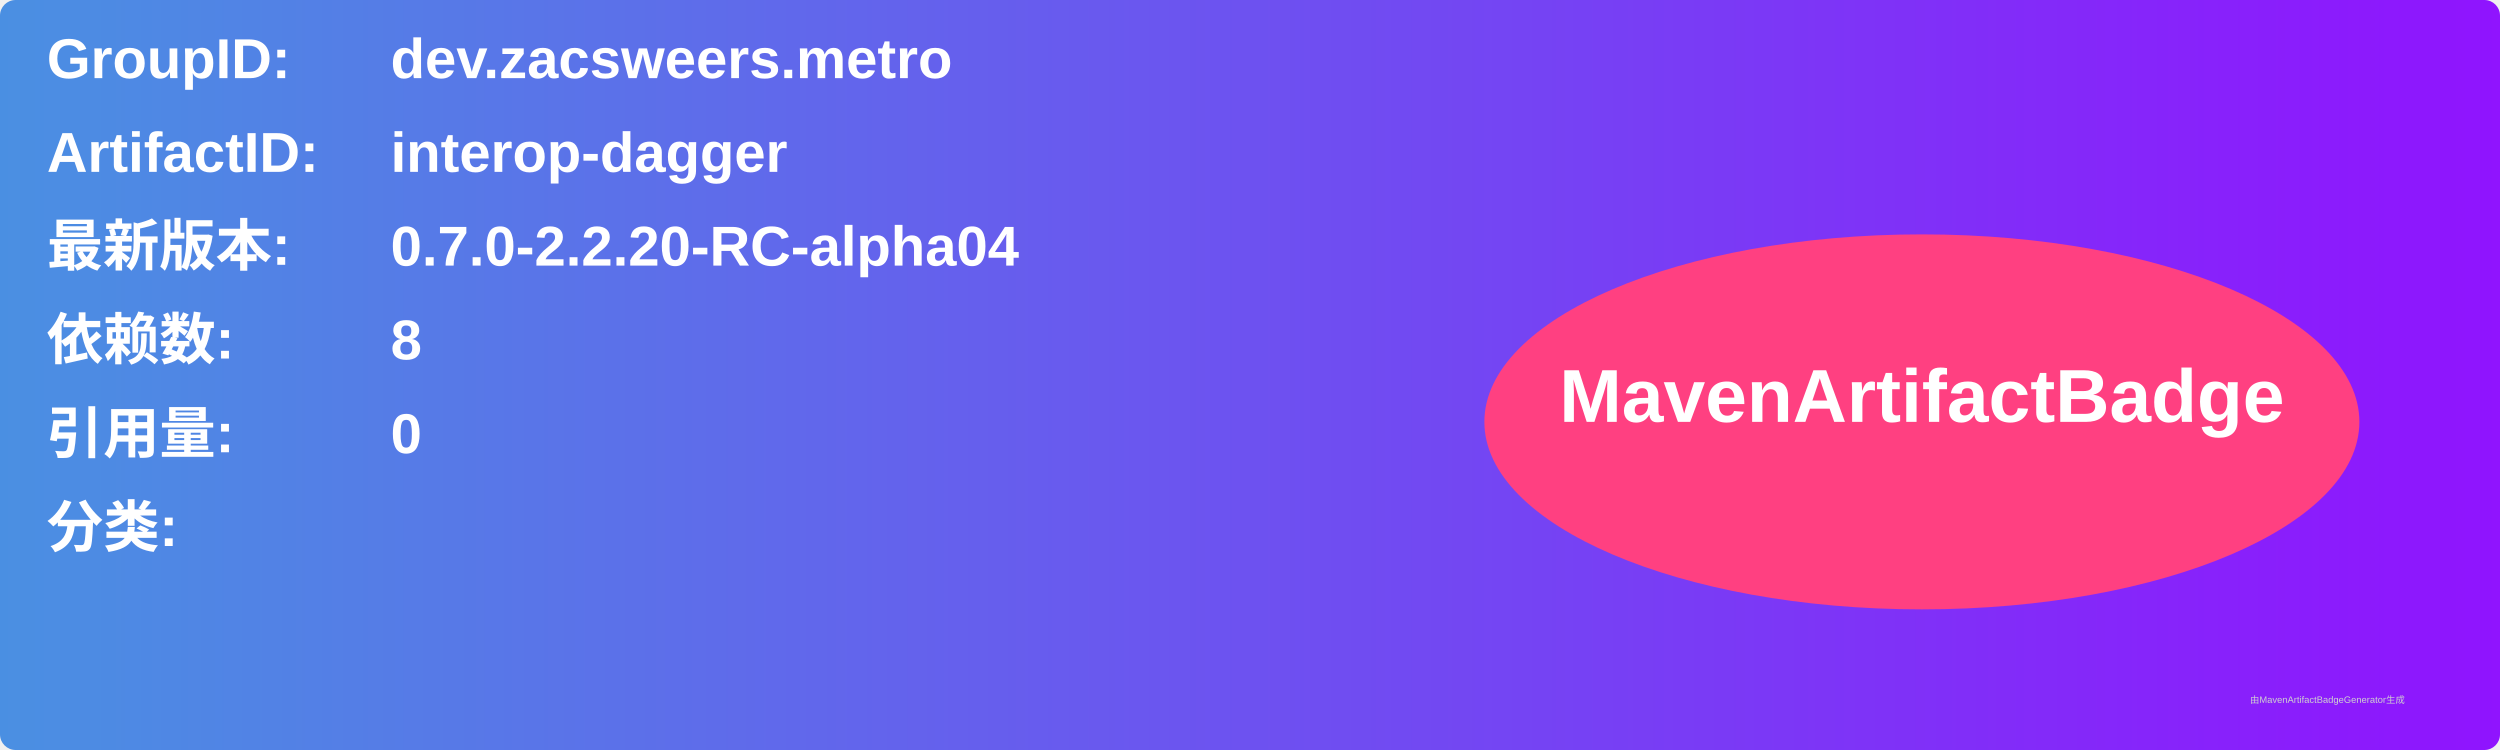
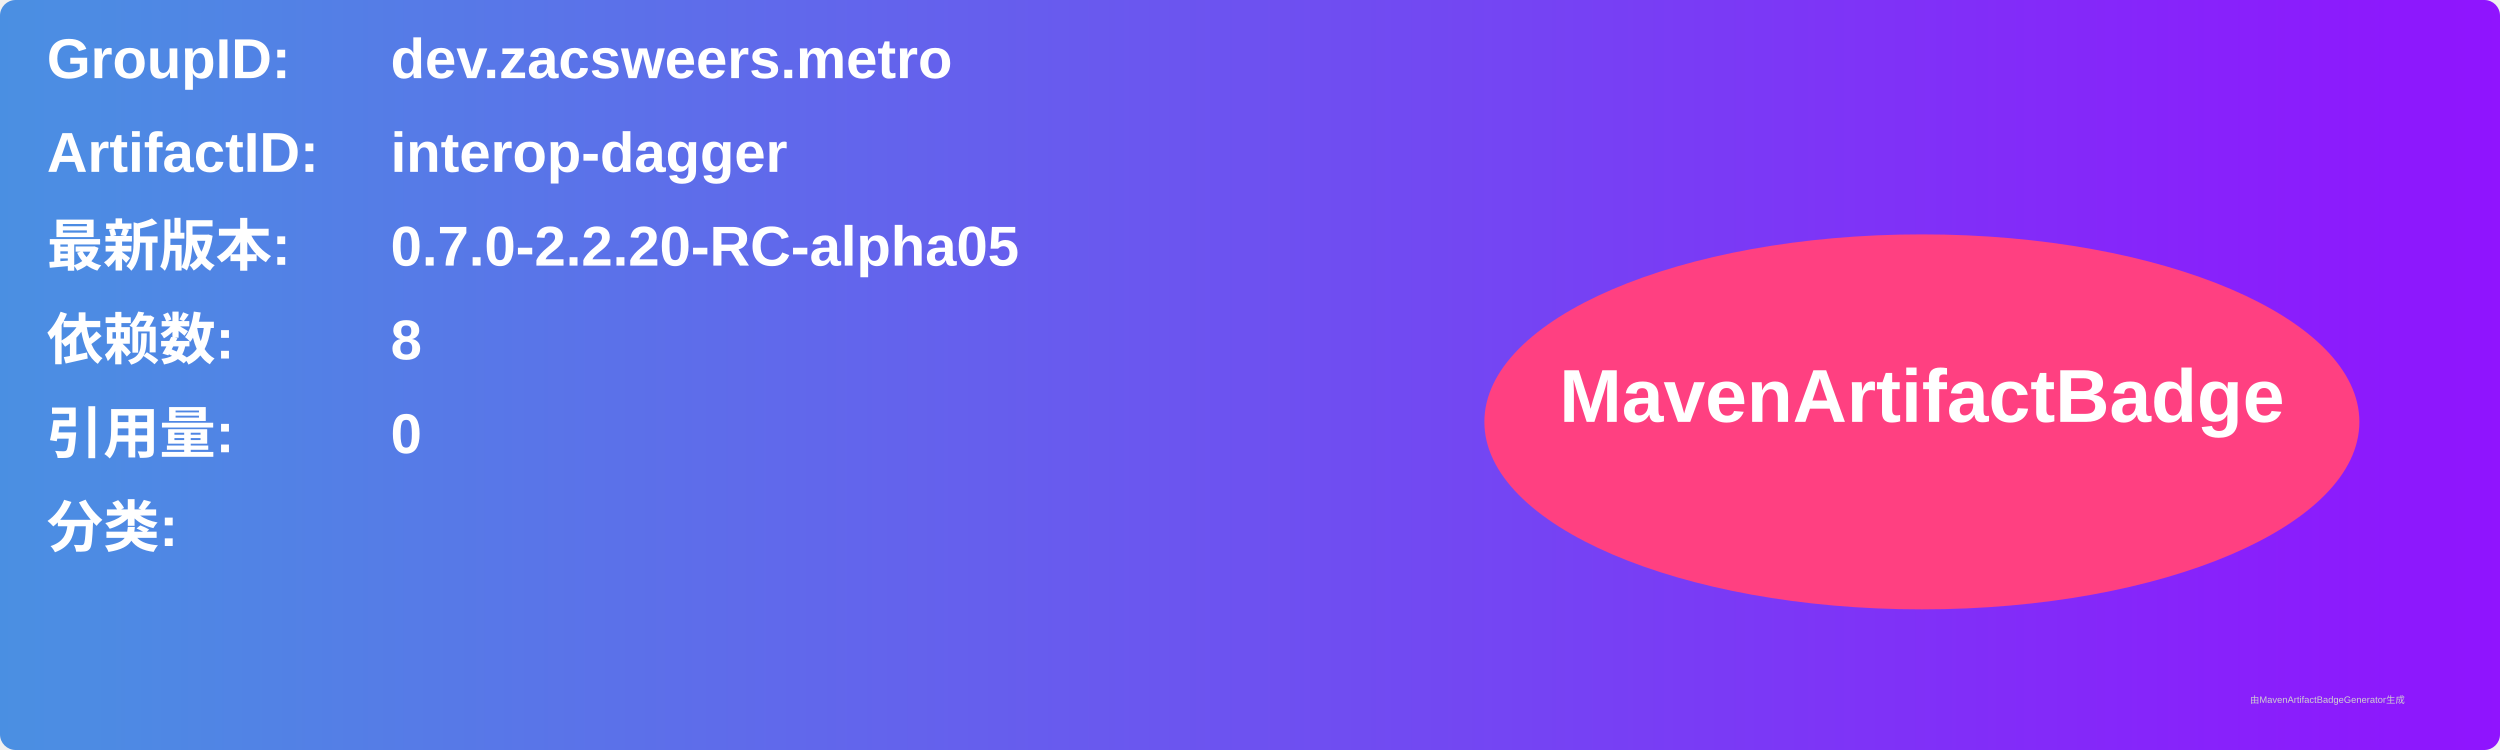
<svg xmlns="http://www.w3.org/2000/svg" width="800" height="240" viewBox="0 0 800 240">
  <linearGradient id="grad" x1="0%" y1="0%" x2="100%" y2="0%">
    <stop offset="0%" stop-color="#4a90e2" />
    <stop offset="100%" stop-color="#9013fe" />
  </linearGradient>
  <rect width="100%" height="100%" rx="5" ry="5" fill="url(#grad)" />
  <g transform="translate(15, 15)">
    <text x="0" y="10" font-family="Arial" font-size="18" fill="white" font-weight="bold" width="260">GroupID:</text>
    <text x="110" y="10" font-family="Arial" font-size="18" fill="white" font-weight="bold" width="460">dev.zacsweers.metro</text>
    <text x="0" y="40" font-family="Arial" font-size="18" fill="white" font-weight="bold" width="260">ArtifactID:</text>
    <text x="110" y="40" font-family="Arial" font-size="18" fill="white" font-weight="bold" width="460">interop-dagger</text>
    <text x="0" y="70" font-family="Arial" font-size="18" fill="white" font-weight="bold">最新版本:</text>
    <text x="110" y="70" font-family="Arial" font-size="18" fill="white" font-weight="bold">
-       <tspan font-weight="bold">0.7.0-2.2.20-RC-alpha04</tspan>
+       <tspan font-weight="bold">0.7.0-2.2.20-RC-alpha05</tspan>
    </text>
    <text x="0" y="100" font-family="Arial" font-size="18" fill="white" font-weight="bold">依赖数: </text>
    <text x="110" y="100" font-family="Arial" font-size="18" fill="white">
      <tspan font-weight="bold">8</tspan>
    </text>
    <text x="0" y="130" font-family="Arial" font-size="18" fill="white" font-weight="bold">引用量: </text>
    <text x="110" y="130" font-family="Arial" font-size="18" fill="white">
      <tspan font-weight="bold">0</tspan>
    </text>
    <text x="0" y="160" font-family="Arial" font-size="18" fill="white" font-weight="bold">分类:</text>
    <text x="10" y="190" font-family="Arial" font-size="10" fill="white">
      <tspan font-weight="bold" />
    </text>
    <ellipse cx="600" cy="120" rx="140" ry="60" fill="#ff4081" />
    <text x="600" y="120" text-anchor="middle" font-family="Arial" font-size="24" fill="white" font-weight="bold">MavenArtifactBadge</text>
  </g>
  <text x="720" y="225" font-family="Arial" font-size="3" fill="#d0d0d0">由MavenArtifactBadgeGenerator生成</text>
</svg>
